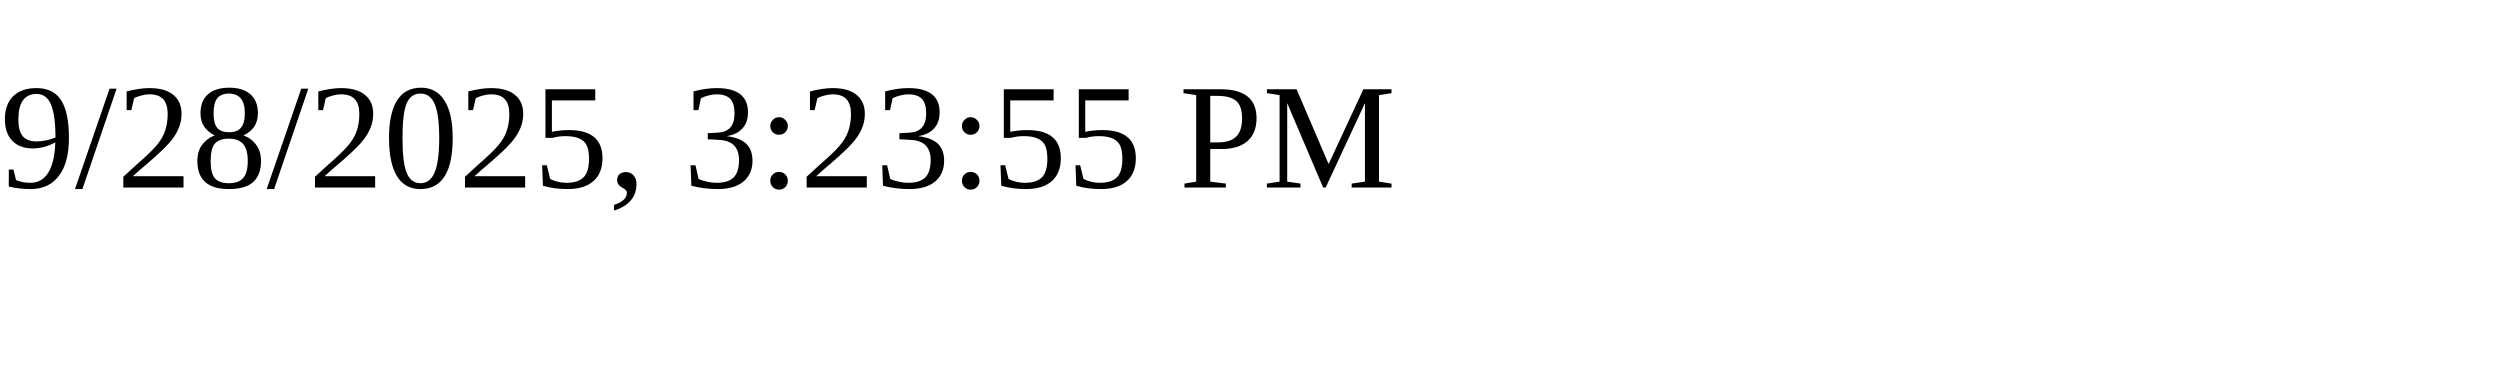
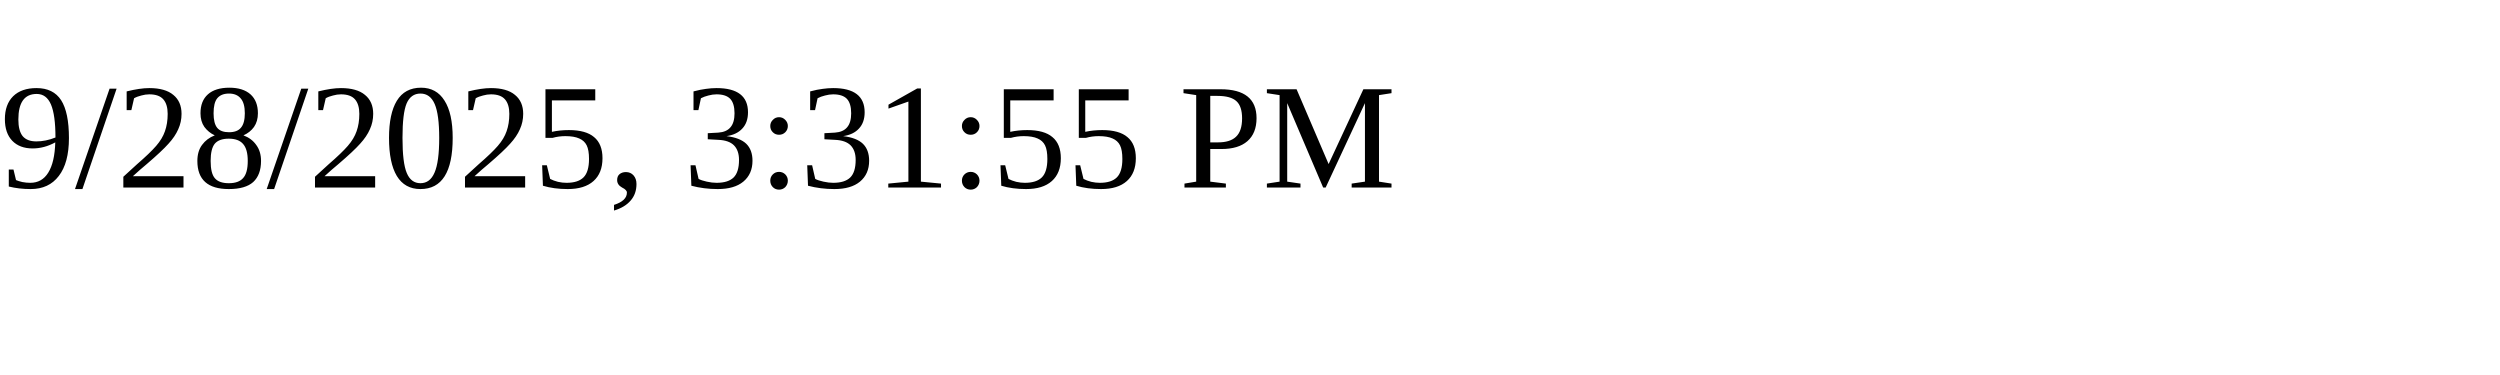
<svg xmlns="http://www.w3.org/2000/svg" height="30" width="200">
-   <text x="0" y="15">9/28/2025, 3:23:55 PM</text>
+   <text x="0" y="15">9/28/2025, 3:31:55 PM</text>
</svg>
